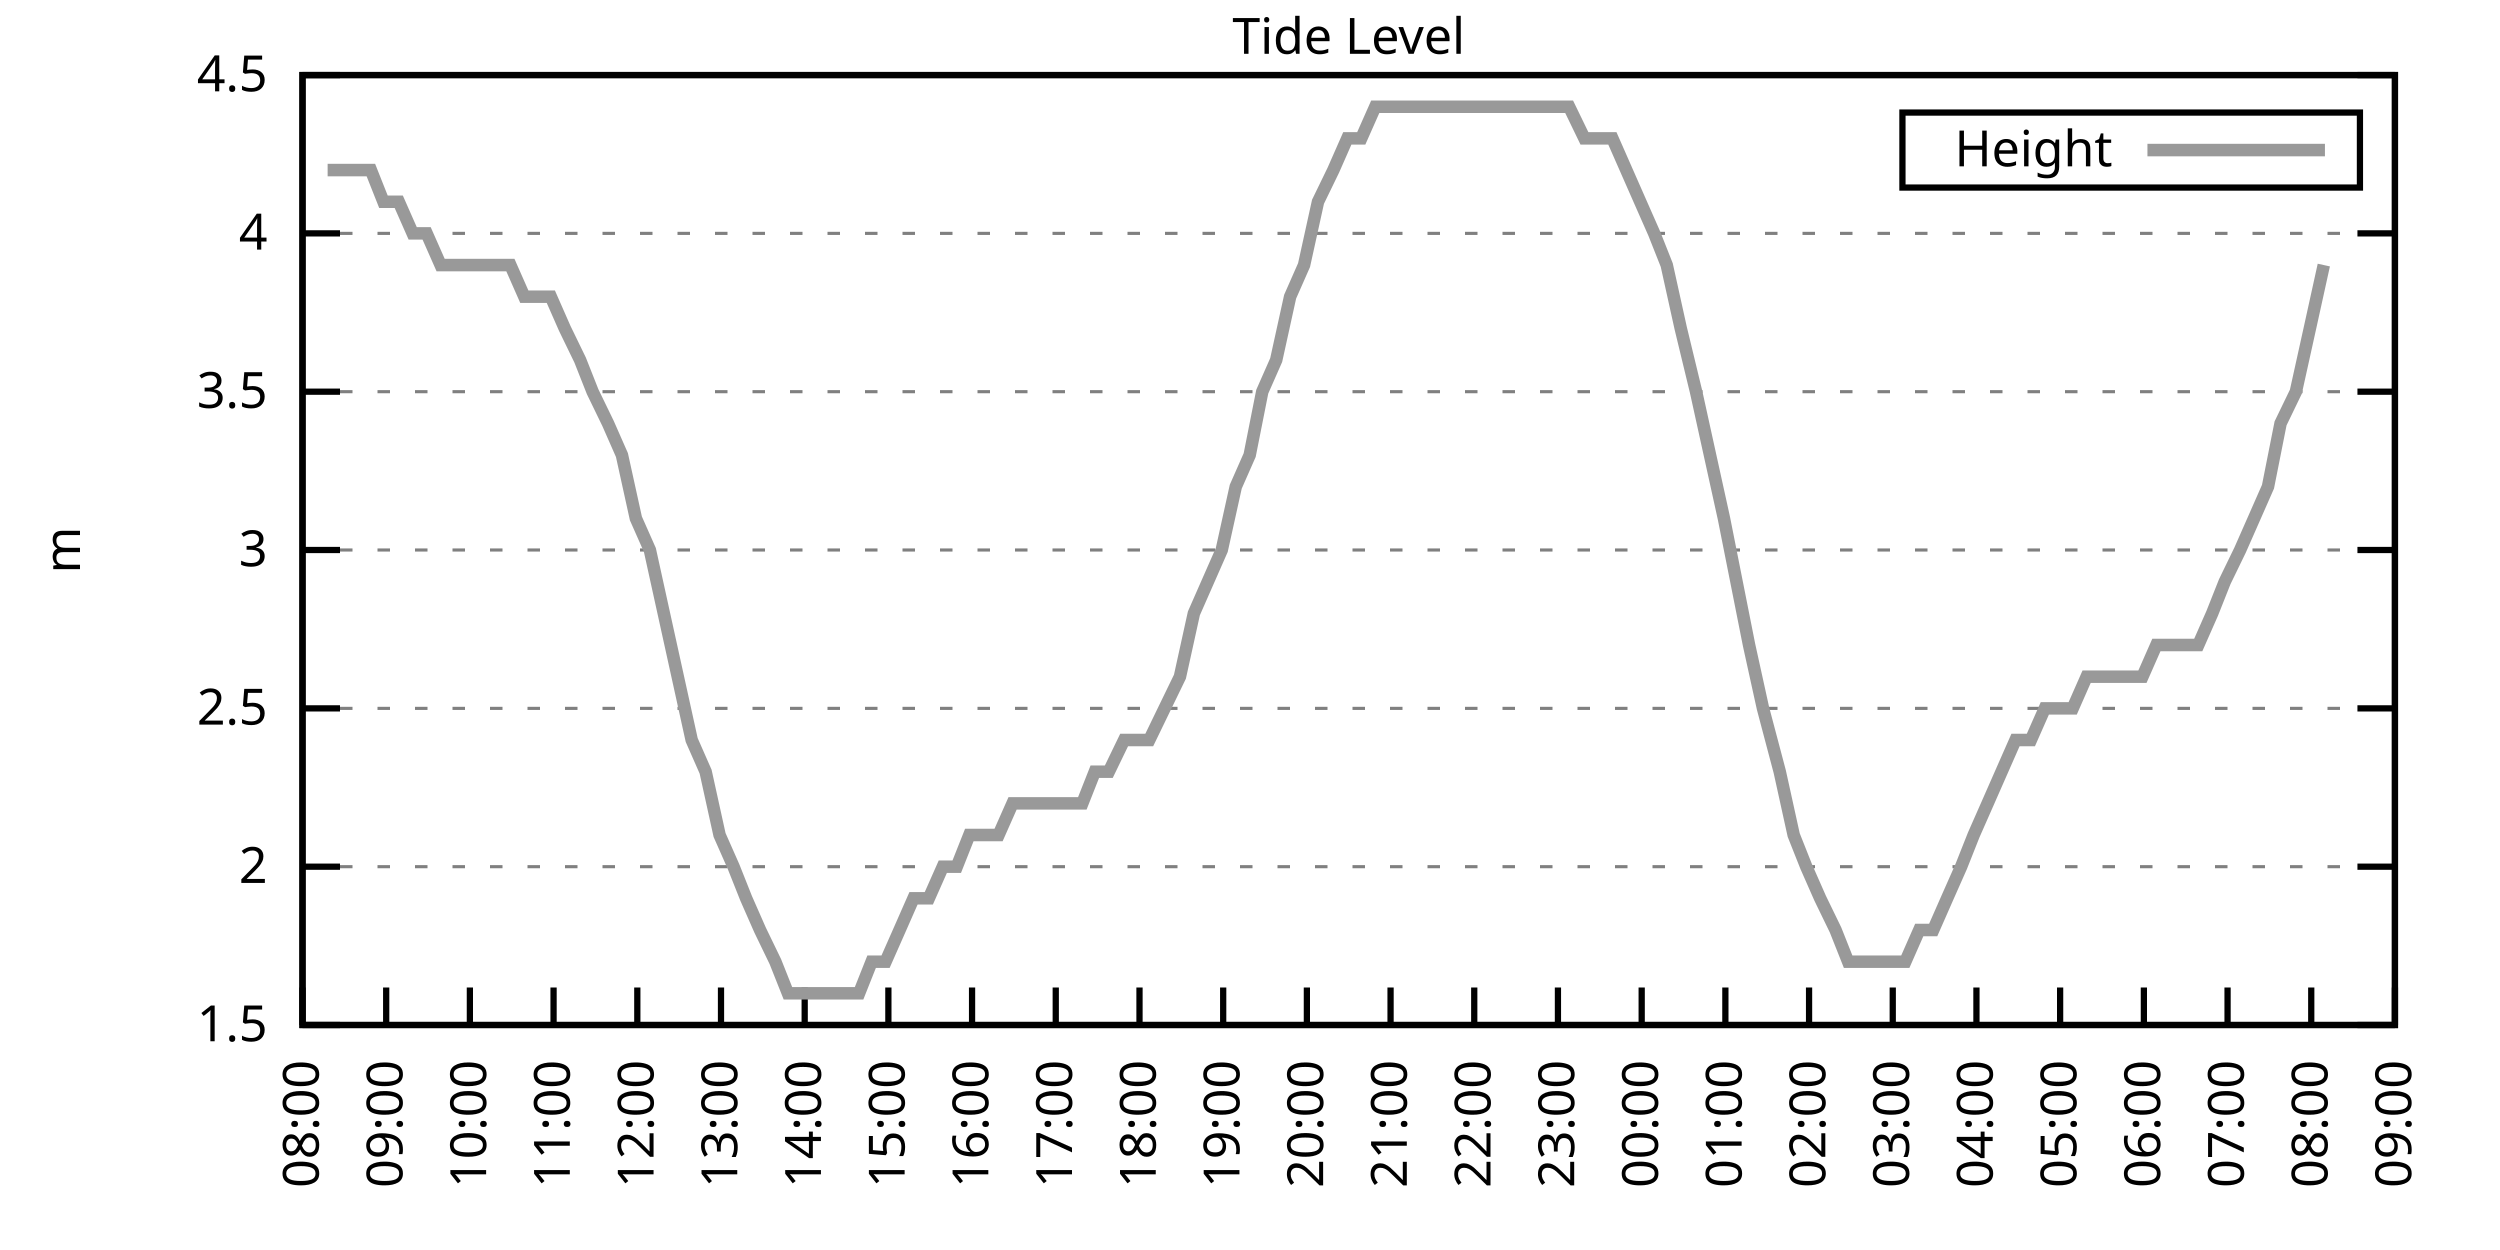
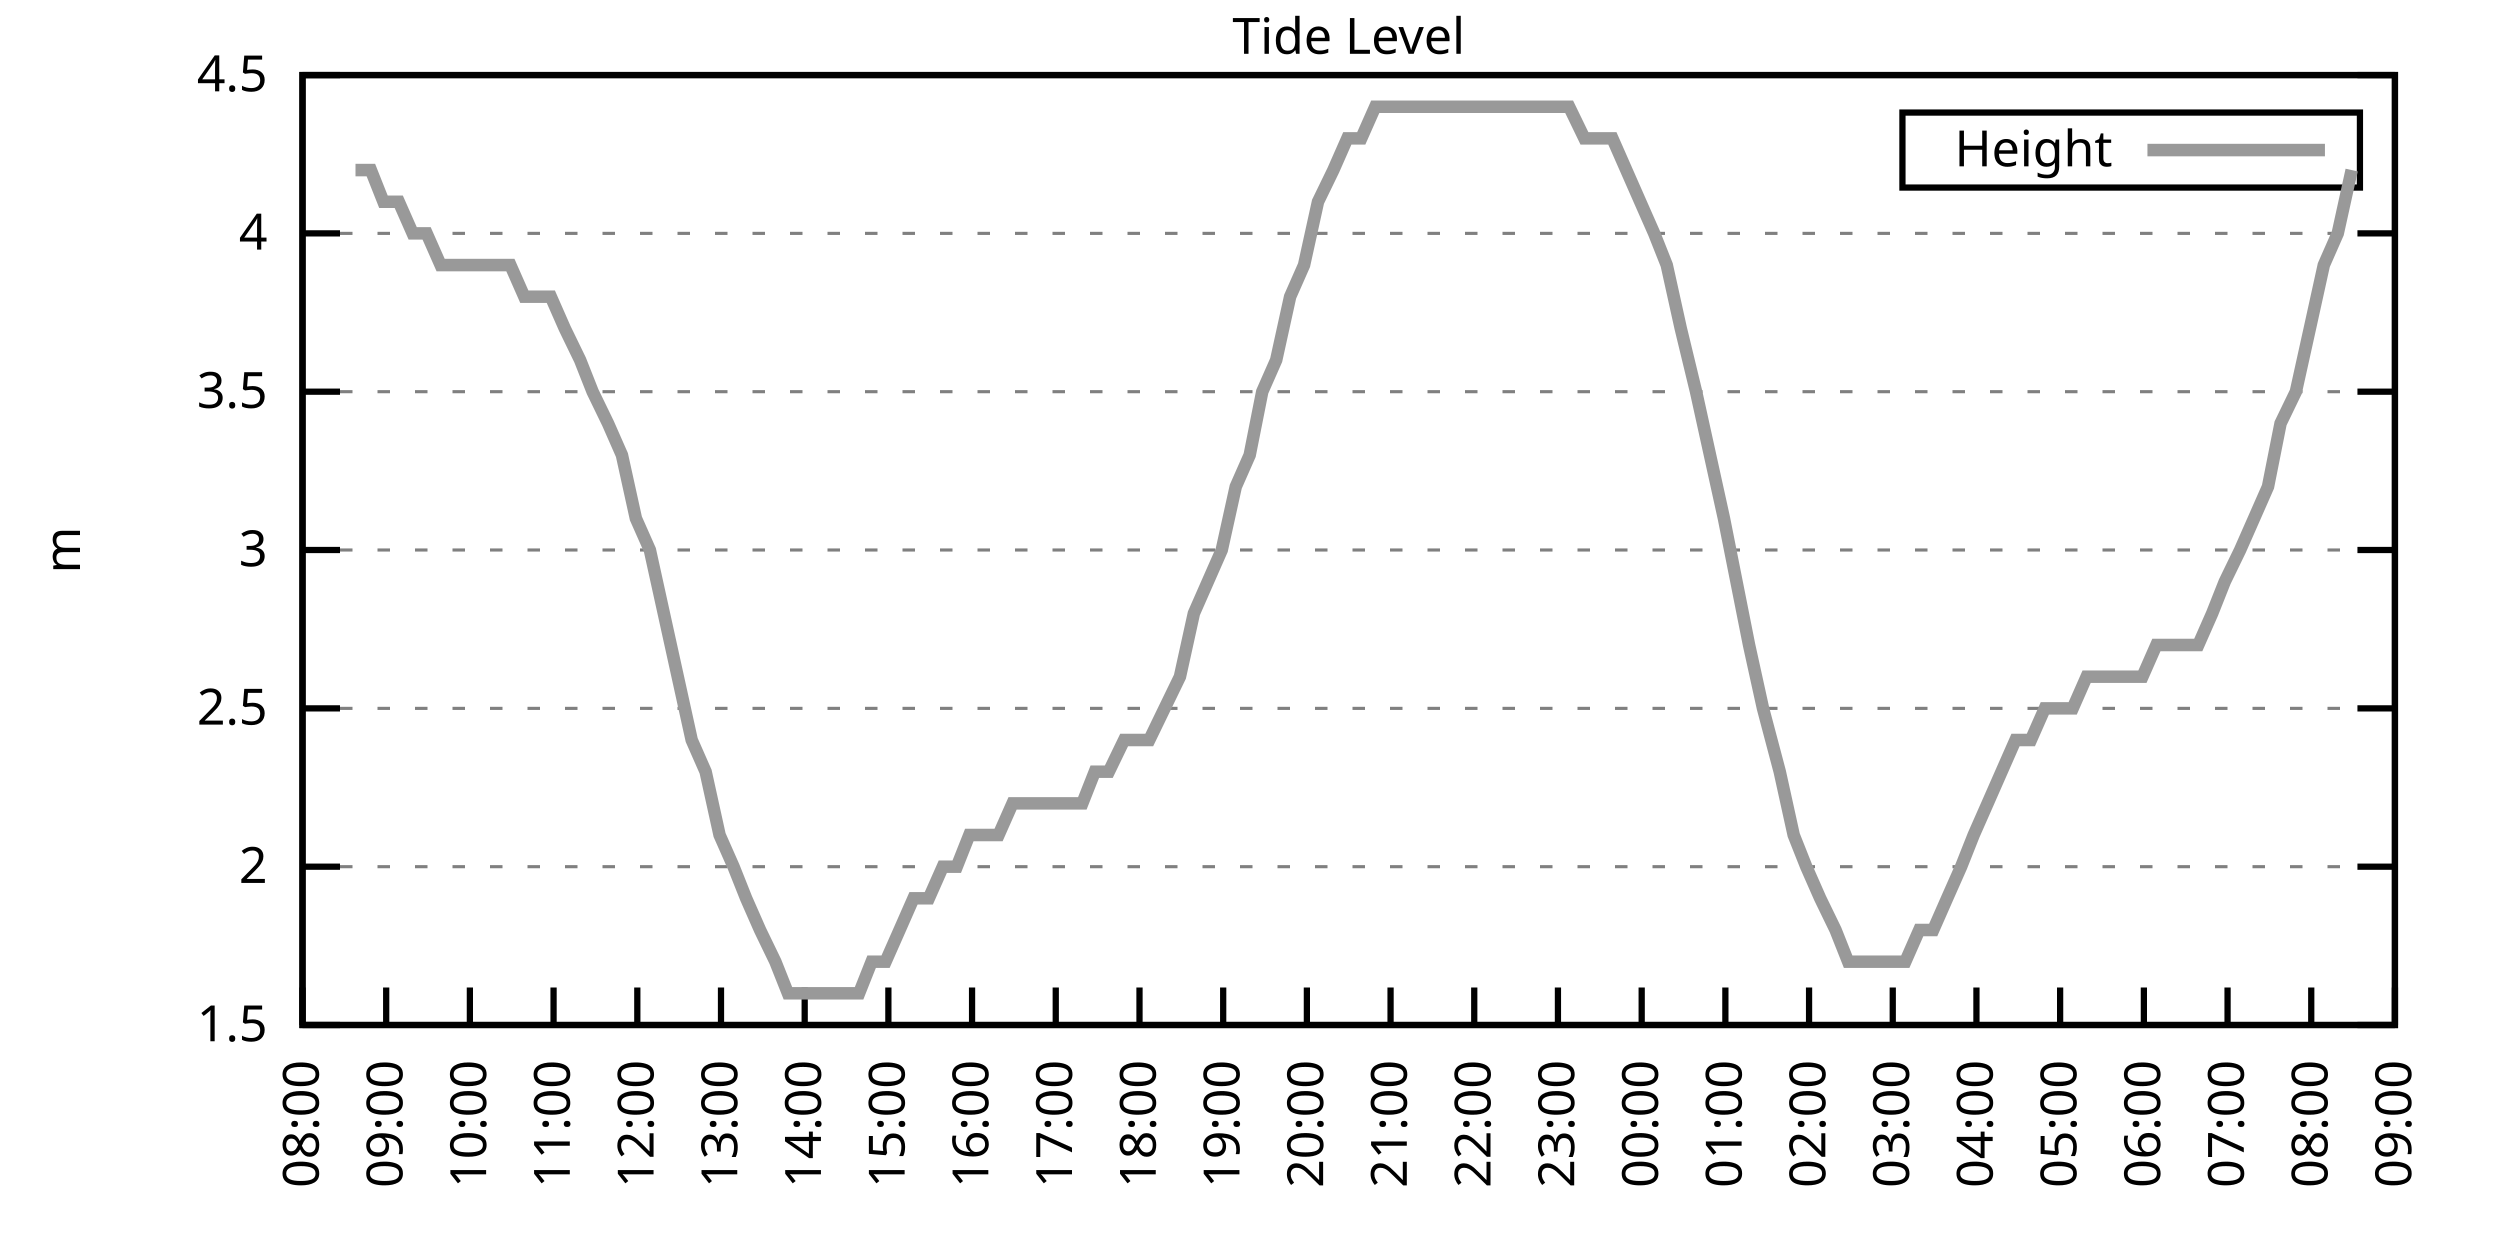
<svg xmlns="http://www.w3.org/2000/svg" xmlns:xlink="http://www.w3.org/1999/xlink" width="400" height="200" viewBox="0 0 400 200">
  <g id="gnuplot_canvas">
    <rect x="0" y="0" width="400" height="200" fill="none" />
    <defs>
      <circle id="gpDot" r="0.5" stroke-width="0.5" stroke="currentColor" />
      <path id="gpPt0" stroke-width="0.333" stroke="currentColor" d="M-1,0 h2 M0,-1 v2" />
      <path id="gpPt1" stroke-width="0.333" stroke="currentColor" d="M-1,-1 L1,1 M1,-1 L-1,1" />
      <path id="gpPt2" stroke-width="0.333" stroke="currentColor" d="M-1,0 L1,0 M0,-1 L0,1 M-1,-1 L1,1 M-1,1 L1,-1" />
      <rect id="gpPt3" stroke-width="0.333" stroke="currentColor" x="-1" y="-1" width="2" height="2" />
      <rect id="gpPt4" stroke-width="0.333" stroke="currentColor" fill="currentColor" x="-1" y="-1" width="2" height="2" />
      <circle id="gpPt5" stroke-width="0.333" stroke="currentColor" cx="0" cy="0" r="1" />
      <use xlink:href="#gpPt5" id="gpPt6" fill="currentColor" stroke="none" />
      <path id="gpPt7" stroke-width="0.333" stroke="currentColor" d="M0,-1.33 L-1.33,0.67 L1.33,0.67 z" />
      <use xlink:href="#gpPt7" id="gpPt8" fill="currentColor" stroke="none" />
      <use xlink:href="#gpPt7" id="gpPt9" stroke="currentColor" transform="rotate(180)" />
      <use xlink:href="#gpPt9" id="gpPt10" fill="currentColor" stroke="none" />
      <use xlink:href="#gpPt3" id="gpPt11" stroke="currentColor" transform="rotate(45)" />
      <use xlink:href="#gpPt11" id="gpPt12" fill="currentColor" stroke="none" />
      <path id="gpPt13" stroke-width="0.333" stroke="currentColor" d="M0,1.330 L1.265,0.411 L0.782,-1.067 L-0.782,-1.076 L-1.265,0.411 z" />
      <use xlink:href="#gpPt13" id="gpPt14" fill="currentColor" stroke="none" />
      <filter id="textbox" filterUnits="objectBoundingBox" x="0" y="0" height="1" width="1">
        <feFlood flood-color="white" flood-opacity="1" result="bgnd" />
        <feComposite in="SourceGraphic" in2="bgnd" operator="atop" />
      </filter>
      <filter id="greybox" filterUnits="objectBoundingBox" x="0" y="0" height="1" width="1">
        <feFlood flood-color="lightgrey" flood-opacity="1" result="grey" />
        <feComposite in="SourceGraphic" in2="grey" operator="atop" />
      </filter>
    </defs>
    <g fill="none" color="white" stroke="currentColor" stroke-width="1.00" stroke-linecap="butt" stroke-linejoin="miter">
</g>
    <g fill="none" color="black" stroke="currentColor" stroke-width="1.00" stroke-linecap="butt" stroke-linejoin="miter">
      <g stroke="none" shape-rendering="crispEdges">
        <polygon fill="rgb(255, 255, 255)" points="48.40,164.00 383.18,164.00 383.18,12.02 48.40,12.02 " />
      </g>
    </g>
    <g fill="none" color="black" stroke="currentColor" stroke-width="1.00" stroke-linecap="butt" stroke-linejoin="miter">
</g>
    <g fill="none" color="black" stroke="black" stroke-width="0.50" stroke-linecap="butt" stroke-linejoin="miter">
</g>
    <g fill="none" color="gray" stroke="currentColor" stroke-width="0.50" stroke-linecap="butt" stroke-linejoin="miter">
      <path stroke="gray" stroke-dasharray="2,4" class="gridline" d="M48.40,164.00 L383.19,164.00  " />
    </g>
    <g fill="none" color="gray" stroke="gray" stroke-width="1.00" stroke-linecap="butt" stroke-linejoin="miter">
</g>
    <g fill="none" color="black" stroke="currentColor" stroke-width="1.00" stroke-linecap="butt" stroke-linejoin="miter">
      <path stroke="black" d="M48.40,164.00 L54.40,164.00 M383.19,164.00 L377.19,164.00  " />
      <g transform="translate(42.80,166.60)" stroke="none" fill="black" font-family="Sans" font-size="8.00" text-anchor="end">
        <text>
          <tspan font-family="Sans"> 1.5</tspan>
        </text>
      </g>
    </g>
    <g fill="none" color="black" stroke="currentColor" stroke-width="1.00" stroke-linecap="butt" stroke-linejoin="miter">
</g>
    <g fill="none" color="black" stroke="black" stroke-width="0.50" stroke-linecap="butt" stroke-linejoin="miter">
</g>
    <g fill="none" color="gray" stroke="currentColor" stroke-width="0.50" stroke-linecap="butt" stroke-linejoin="miter">
      <path stroke="gray" stroke-dasharray="2,4" class="gridline" d="M48.40,138.67 L383.19,138.67  " />
    </g>
    <g fill="none" color="gray" stroke="gray" stroke-width="1.00" stroke-linecap="butt" stroke-linejoin="miter">
</g>
    <g fill="none" color="black" stroke="currentColor" stroke-width="1.00" stroke-linecap="butt" stroke-linejoin="miter">
      <path stroke="black" d="M48.40,138.67 L54.40,138.67 M383.19,138.67 L377.19,138.67  " />
      <g transform="translate(42.80,141.27)" stroke="none" fill="black" font-family="Sans" font-size="8.00" text-anchor="end">
        <text>
          <tspan font-family="Sans"> 2</tspan>
        </text>
      </g>
    </g>
    <g fill="none" color="black" stroke="currentColor" stroke-width="1.00" stroke-linecap="butt" stroke-linejoin="miter">
</g>
    <g fill="none" color="black" stroke="black" stroke-width="0.50" stroke-linecap="butt" stroke-linejoin="miter">
</g>
    <g fill="none" color="gray" stroke="currentColor" stroke-width="0.50" stroke-linecap="butt" stroke-linejoin="miter">
      <path stroke="gray" stroke-dasharray="2,4" class="gridline" d="M48.40,113.34 L383.19,113.34  " />
    </g>
    <g fill="none" color="gray" stroke="gray" stroke-width="1.00" stroke-linecap="butt" stroke-linejoin="miter">
</g>
    <g fill="none" color="black" stroke="currentColor" stroke-width="1.00" stroke-linecap="butt" stroke-linejoin="miter">
      <path stroke="black" d="M48.40,113.34 L54.40,113.34 M383.19,113.34 L377.19,113.34  " />
      <g transform="translate(42.80,115.94)" stroke="none" fill="black" font-family="Sans" font-size="8.00" text-anchor="end">
        <text>
          <tspan font-family="Sans"> 2.5</tspan>
        </text>
      </g>
    </g>
    <g fill="none" color="black" stroke="currentColor" stroke-width="1.00" stroke-linecap="butt" stroke-linejoin="miter">
</g>
    <g fill="none" color="black" stroke="black" stroke-width="0.50" stroke-linecap="butt" stroke-linejoin="miter">
</g>
    <g fill="none" color="gray" stroke="currentColor" stroke-width="0.50" stroke-linecap="butt" stroke-linejoin="miter">
      <path stroke="gray" stroke-dasharray="2,4" class="gridline" d="M48.40,88.00 L383.19,88.00  " />
    </g>
    <g fill="none" color="gray" stroke="gray" stroke-width="1.00" stroke-linecap="butt" stroke-linejoin="miter">
</g>
    <g fill="none" color="black" stroke="currentColor" stroke-width="1.00" stroke-linecap="butt" stroke-linejoin="miter">
      <path stroke="black" d="M48.40,88.00 L54.40,88.00 M383.19,88.00 L377.19,88.00  " />
      <g transform="translate(42.80,90.60)" stroke="none" fill="black" font-family="Sans" font-size="8.00" text-anchor="end">
        <text>
          <tspan font-family="Sans"> 3</tspan>
        </text>
      </g>
    </g>
    <g fill="none" color="black" stroke="currentColor" stroke-width="1.00" stroke-linecap="butt" stroke-linejoin="miter">
</g>
    <g fill="none" color="black" stroke="black" stroke-width="0.50" stroke-linecap="butt" stroke-linejoin="miter">
</g>
    <g fill="none" color="gray" stroke="currentColor" stroke-width="0.50" stroke-linecap="butt" stroke-linejoin="miter">
      <path stroke="gray" stroke-dasharray="2,4" class="gridline" d="M48.40,62.67 L383.19,62.67  " />
    </g>
    <g fill="none" color="gray" stroke="gray" stroke-width="1.00" stroke-linecap="butt" stroke-linejoin="miter">
</g>
    <g fill="none" color="black" stroke="currentColor" stroke-width="1.00" stroke-linecap="butt" stroke-linejoin="miter">
      <path stroke="black" d="M48.40,62.67 L54.40,62.67 M383.19,62.67 L377.19,62.67  " />
      <g transform="translate(42.80,65.27)" stroke="none" fill="black" font-family="Sans" font-size="8.00" text-anchor="end">
        <text>
          <tspan font-family="Sans"> 3.5</tspan>
        </text>
      </g>
    </g>
    <g fill="none" color="black" stroke="currentColor" stroke-width="1.00" stroke-linecap="butt" stroke-linejoin="miter">
</g>
    <g fill="none" color="black" stroke="black" stroke-width="0.50" stroke-linecap="butt" stroke-linejoin="miter">
</g>
    <g fill="none" color="gray" stroke="currentColor" stroke-width="0.50" stroke-linecap="butt" stroke-linejoin="miter">
      <path stroke="gray" stroke-dasharray="2,4" class="gridline" d="M48.40,37.34 L383.19,37.34  " />
    </g>
    <g fill="none" color="gray" stroke="gray" stroke-width="1.00" stroke-linecap="butt" stroke-linejoin="miter">
</g>
    <g fill="none" color="black" stroke="currentColor" stroke-width="1.00" stroke-linecap="butt" stroke-linejoin="miter">
      <path stroke="black" d="M48.40,37.34 L54.40,37.34 M383.19,37.34 L377.19,37.34  " />
      <g transform="translate(42.80,39.94)" stroke="none" fill="black" font-family="Sans" font-size="8.00" text-anchor="end">
        <text>
          <tspan font-family="Sans"> 4</tspan>
        </text>
      </g>
    </g>
    <g fill="none" color="black" stroke="currentColor" stroke-width="1.00" stroke-linecap="butt" stroke-linejoin="miter">
</g>
    <g fill="none" color="black" stroke="black" stroke-width="0.50" stroke-linecap="butt" stroke-linejoin="miter">
</g>
    <g fill="none" color="gray" stroke="currentColor" stroke-width="0.50" stroke-linecap="butt" stroke-linejoin="miter">
      <path stroke="gray" stroke-dasharray="2,4" class="gridline" d="M48.40,12.01 L383.19,12.01  " />
    </g>
    <g fill="none" color="gray" stroke="gray" stroke-width="1.00" stroke-linecap="butt" stroke-linejoin="miter">
</g>
    <g fill="none" color="black" stroke="currentColor" stroke-width="1.00" stroke-linecap="butt" stroke-linejoin="miter">
      <path stroke="black" d="M48.40,12.01 L54.40,12.01 M383.19,12.01 L377.19,12.01  " />
      <g transform="translate(42.80,14.61)" stroke="none" fill="black" font-family="Sans" font-size="8.00" text-anchor="end">
        <text>
          <tspan font-family="Sans"> 4.5</tspan>
        </text>
      </g>
    </g>
    <g fill="none" color="black" stroke="currentColor" stroke-width="1.00" stroke-linecap="butt" stroke-linejoin="miter">
      <path stroke="black" d="M48.40,164.00 L48.40,158.00  " />
      <g transform="translate(51.00,169.60) rotate(270.00)" stroke="none" fill="black" font-family="Sans" font-size="8.00" text-anchor="end">
        <text>
          <tspan font-family="Sans">08:00</tspan>
        </text>
      </g>
    </g>
    <g fill="none" color="black" stroke="currentColor" stroke-width="1.00" stroke-linecap="butt" stroke-linejoin="miter">
      <path stroke="black" d="M61.79,164.00 L61.79,158.00  " />
      <g transform="translate(64.39,169.60) rotate(270.00)" stroke="none" fill="black" font-family="Sans" font-size="8.00" text-anchor="end">
        <text>
          <tspan font-family="Sans">09:00</tspan>
        </text>
      </g>
    </g>
    <g fill="none" color="black" stroke="currentColor" stroke-width="1.00" stroke-linecap="butt" stroke-linejoin="miter">
      <path stroke="black" d="M75.18,164.00 L75.18,158.00  " />
      <g transform="translate(77.78,169.60) rotate(270.00)" stroke="none" fill="black" font-family="Sans" font-size="8.00" text-anchor="end">
        <text>
          <tspan font-family="Sans">10:00</tspan>
        </text>
      </g>
    </g>
    <g fill="none" color="black" stroke="currentColor" stroke-width="1.00" stroke-linecap="butt" stroke-linejoin="miter">
      <path stroke="black" d="M88.57,164.00 L88.57,158.00  " />
      <g transform="translate(91.17,169.60) rotate(270.00)" stroke="none" fill="black" font-family="Sans" font-size="8.00" text-anchor="end">
        <text>
          <tspan font-family="Sans">11:00</tspan>
        </text>
      </g>
    </g>
    <g fill="none" color="black" stroke="currentColor" stroke-width="1.00" stroke-linecap="butt" stroke-linejoin="miter">
      <path stroke="black" d="M101.97,164.00 L101.97,158.00  " />
      <g transform="translate(104.57,169.60) rotate(270.00)" stroke="none" fill="black" font-family="Sans" font-size="8.00" text-anchor="end">
        <text>
          <tspan font-family="Sans">12:00</tspan>
        </text>
      </g>
    </g>
    <g fill="none" color="black" stroke="currentColor" stroke-width="1.00" stroke-linecap="butt" stroke-linejoin="miter">
      <path stroke="black" d="M115.36,164.00 L115.36,158.00  " />
      <g transform="translate(117.96,169.60) rotate(270.00)" stroke="none" fill="black" font-family="Sans" font-size="8.00" text-anchor="end">
        <text>
          <tspan font-family="Sans">13:00</tspan>
        </text>
      </g>
    </g>
    <g fill="none" color="black" stroke="currentColor" stroke-width="1.00" stroke-linecap="butt" stroke-linejoin="miter">
      <path stroke="black" d="M128.75,164.00 L128.75,158.00  " />
      <g transform="translate(131.35,169.60) rotate(270.00)" stroke="none" fill="black" font-family="Sans" font-size="8.00" text-anchor="end">
        <text>
          <tspan font-family="Sans">14:00</tspan>
        </text>
      </g>
    </g>
    <g fill="none" color="black" stroke="currentColor" stroke-width="1.00" stroke-linecap="butt" stroke-linejoin="miter">
      <path stroke="black" d="M142.14,164.00 L142.14,158.00  " />
      <g transform="translate(144.74,169.60) rotate(270.00)" stroke="none" fill="black" font-family="Sans" font-size="8.00" text-anchor="end">
        <text>
          <tspan font-family="Sans">15:00</tspan>
        </text>
      </g>
    </g>
    <g fill="none" color="black" stroke="currentColor" stroke-width="1.00" stroke-linecap="butt" stroke-linejoin="miter">
      <path stroke="black" d="M155.53,164.00 L155.53,158.00  " />
      <g transform="translate(158.13,169.60) rotate(270.00)" stroke="none" fill="black" font-family="Sans" font-size="8.00" text-anchor="end">
        <text>
          <tspan font-family="Sans">16:00</tspan>
        </text>
      </g>
    </g>
    <g fill="none" color="black" stroke="currentColor" stroke-width="1.00" stroke-linecap="butt" stroke-linejoin="miter">
      <path stroke="black" d="M168.92,164.00 L168.92,158.00  " />
      <g transform="translate(171.52,169.60) rotate(270.00)" stroke="none" fill="black" font-family="Sans" font-size="8.00" text-anchor="end">
        <text>
          <tspan font-family="Sans">17:00</tspan>
        </text>
      </g>
    </g>
    <g fill="none" color="black" stroke="currentColor" stroke-width="1.00" stroke-linecap="butt" stroke-linejoin="miter">
      <path stroke="black" d="M182.32,164.00 L182.32,158.00  " />
      <g transform="translate(184.92,169.60) rotate(270.00)" stroke="none" fill="black" font-family="Sans" font-size="8.00" text-anchor="end">
        <text>
          <tspan font-family="Sans">18:00</tspan>
        </text>
      </g>
    </g>
    <g fill="none" color="black" stroke="currentColor" stroke-width="1.00" stroke-linecap="butt" stroke-linejoin="miter">
      <path stroke="black" d="M195.71,164.00 L195.71,158.00  " />
      <g transform="translate(198.31,169.60) rotate(270.00)" stroke="none" fill="black" font-family="Sans" font-size="8.00" text-anchor="end">
        <text>
          <tspan font-family="Sans">19:00</tspan>
        </text>
      </g>
    </g>
    <g fill="none" color="black" stroke="currentColor" stroke-width="1.00" stroke-linecap="butt" stroke-linejoin="miter">
      <path stroke="black" d="M209.10,164.00 L209.10,158.00  " />
      <g transform="translate(211.70,169.60) rotate(270.00)" stroke="none" fill="black" font-family="Sans" font-size="8.00" text-anchor="end">
        <text>
          <tspan font-family="Sans">20:00</tspan>
        </text>
      </g>
    </g>
    <g fill="none" color="black" stroke="currentColor" stroke-width="1.00" stroke-linecap="butt" stroke-linejoin="miter">
      <path stroke="black" d="M222.49,164.00 L222.49,158.00  " />
      <g transform="translate(225.09,169.60) rotate(270.00)" stroke="none" fill="black" font-family="Sans" font-size="8.00" text-anchor="end">
        <text>
          <tspan font-family="Sans">21:00</tspan>
        </text>
      </g>
    </g>
    <g fill="none" color="black" stroke="currentColor" stroke-width="1.00" stroke-linecap="butt" stroke-linejoin="miter">
      <path stroke="black" d="M235.88,164.00 L235.88,158.00  " />
      <g transform="translate(238.48,169.60) rotate(270.00)" stroke="none" fill="black" font-family="Sans" font-size="8.00" text-anchor="end">
        <text>
          <tspan font-family="Sans">22:00</tspan>
        </text>
      </g>
    </g>
    <g fill="none" color="black" stroke="currentColor" stroke-width="1.00" stroke-linecap="butt" stroke-linejoin="miter">
      <path stroke="black" d="M249.27,164.00 L249.27,158.00  " />
      <g transform="translate(251.87,169.60) rotate(270.00)" stroke="none" fill="black" font-family="Sans" font-size="8.00" text-anchor="end">
        <text>
          <tspan font-family="Sans">23:00</tspan>
        </text>
      </g>
    </g>
    <g fill="none" color="black" stroke="currentColor" stroke-width="1.00" stroke-linecap="butt" stroke-linejoin="miter">
      <path stroke="black" d="M262.67,164.00 L262.67,158.00  " />
      <g transform="translate(265.27,169.60) rotate(270.00)" stroke="none" fill="black" font-family="Sans" font-size="8.00" text-anchor="end">
        <text>
          <tspan font-family="Sans">00:00</tspan>
        </text>
      </g>
    </g>
    <g fill="none" color="black" stroke="currentColor" stroke-width="1.00" stroke-linecap="butt" stroke-linejoin="miter">
      <path stroke="black" d="M276.06,164.00 L276.06,158.00  " />
      <g transform="translate(278.66,169.60) rotate(270.00)" stroke="none" fill="black" font-family="Sans" font-size="8.00" text-anchor="end">
        <text>
          <tspan font-family="Sans">01:00</tspan>
        </text>
      </g>
    </g>
    <g fill="none" color="black" stroke="currentColor" stroke-width="1.00" stroke-linecap="butt" stroke-linejoin="miter">
      <path stroke="black" d="M289.45,164.00 L289.45,158.00  " />
      <g transform="translate(292.05,169.60) rotate(270.00)" stroke="none" fill="black" font-family="Sans" font-size="8.00" text-anchor="end">
        <text>
          <tspan font-family="Sans">02:00</tspan>
        </text>
      </g>
    </g>
    <g fill="none" color="black" stroke="currentColor" stroke-width="1.00" stroke-linecap="butt" stroke-linejoin="miter">
      <path stroke="black" d="M302.84,164.00 L302.84,158.00  " />
      <g transform="translate(305.44,169.60) rotate(270.00)" stroke="none" fill="black" font-family="Sans" font-size="8.00" text-anchor="end">
        <text>
          <tspan font-family="Sans">03:00</tspan>
        </text>
      </g>
    </g>
    <g fill="none" color="black" stroke="currentColor" stroke-width="1.00" stroke-linecap="butt" stroke-linejoin="miter">
      <path stroke="black" d="M316.23,164.00 L316.23,158.00  " />
      <g transform="translate(318.83,169.60) rotate(270.00)" stroke="none" fill="black" font-family="Sans" font-size="8.00" text-anchor="end">
        <text>
          <tspan font-family="Sans">04:00</tspan>
        </text>
      </g>
    </g>
    <g fill="none" color="black" stroke="currentColor" stroke-width="1.00" stroke-linecap="butt" stroke-linejoin="miter">
      <path stroke="black" d="M329.62,164.00 L329.62,158.00  " />
      <g transform="translate(332.22,169.60) rotate(270.00)" stroke="none" fill="black" font-family="Sans" font-size="8.00" text-anchor="end">
        <text>
          <tspan font-family="Sans">05:00</tspan>
        </text>
      </g>
    </g>
    <g fill="none" color="black" stroke="currentColor" stroke-width="1.00" stroke-linecap="butt" stroke-linejoin="miter">
      <path stroke="black" d="M343.02,164.00 L343.02,158.00  " />
      <g transform="translate(345.62,169.60) rotate(270.00)" stroke="none" fill="black" font-family="Sans" font-size="8.00" text-anchor="end">
        <text>
          <tspan font-family="Sans">06:00</tspan>
        </text>
      </g>
    </g>
    <g fill="none" color="black" stroke="currentColor" stroke-width="1.00" stroke-linecap="butt" stroke-linejoin="miter">
      <path stroke="black" d="M356.41,164.00 L356.41,158.00  " />
      <g transform="translate(359.01,169.60) rotate(270.00)" stroke="none" fill="black" font-family="Sans" font-size="8.00" text-anchor="end">
        <text>
          <tspan font-family="Sans">07:00</tspan>
        </text>
      </g>
    </g>
    <g fill="none" color="black" stroke="currentColor" stroke-width="1.00" stroke-linecap="butt" stroke-linejoin="miter">
      <path stroke="black" d="M369.80,164.00 L369.80,158.00  " />
      <g transform="translate(372.40,169.60) rotate(270.00)" stroke="none" fill="black" font-family="Sans" font-size="8.00" text-anchor="end">
        <text>
          <tspan font-family="Sans">08:00</tspan>
        </text>
      </g>
    </g>
    <g fill="none" color="black" stroke="currentColor" stroke-width="1.00" stroke-linecap="butt" stroke-linejoin="miter">
      <path stroke="black" d="M383.19,164.00 L383.19,158.00  " />
      <g transform="translate(385.79,169.60) rotate(270.00)" stroke="none" fill="black" font-family="Sans" font-size="8.00" text-anchor="end">
        <text>
          <tspan font-family="Sans">09:00</tspan>
        </text>
      </g>
    </g>
    <g fill="none" color="black" stroke="currentColor" stroke-width="1.00" stroke-linecap="butt" stroke-linejoin="miter">
</g>
    <g fill="none" color="black" stroke="currentColor" stroke-width="1.00" stroke-linecap="butt" stroke-linejoin="miter">
      <path stroke="black" d="M48.40,12.01 L48.40,164.00 L383.19,164.00 L383.19,12.01 L48.40,12.01 Z  " />
    </g>
    <g fill="none" color="black" stroke="currentColor" stroke-width="1.00" stroke-linecap="butt" stroke-linejoin="miter">
</g>
    <g fill="none" color="black" stroke="currentColor" stroke-width="1.00" stroke-linecap="butt" stroke-linejoin="miter">
      <path stroke="black" d="M304.39,30.01 L304.39,18.01 L377.59,18.01 L377.59,30.01 L304.39,30.01 Z  " />
    </g>
    <g id="Tide_level_plot_1">
      <g fill="none" color="white" stroke="black" stroke-width="2.00" stroke-linecap="butt" stroke-linejoin="miter">
</g>
      <g fill="none" color="black" stroke="currentColor" stroke-width="2.00" stroke-linecap="butt" stroke-linejoin="miter">
        <g transform="translate(337.99,26.61)" stroke="none" fill="black" font-family="Sans" font-size="8.00" text-anchor="end">
          <text>
            <tspan font-family="Sans">Height</tspan>
          </text>
        </g>
      </g>
      <g fill="none" color="black" stroke="currentColor" stroke-width="2.00" stroke-linecap="butt" stroke-linejoin="miter">
-         <path stroke="rgb(153, 153, 153)" d="M343.59,24.01 L371.99,24.01 M52.42,27.21 L54.87,27.21 L56.88,27.21 L59.34,27.21 L61.35,32.28 L63.80,32.28   L66.03,37.34 L68.26,37.34 L70.50,42.41 L72.73,42.41 L74.96,42.41 L76.97,42.41 L79.42,42.41 L81.66,42.41   L83.89,47.47 L86.12,47.47 L88.13,47.47 L90.36,52.54 L92.82,57.61 L94.82,62.67 L97.28,67.74 L99.51,72.81   L101.74,82.94 L103.98,88.00 L106.21,98.14 L108.44,108.27 L110.67,118.40 L112.90,123.47 L115.13,133.60 L117.37,138.67   L119.38,143.73 L121.61,148.80 L124.06,153.87 L126.07,158.93 L128.53,158.93 L130.76,158.93 L132.99,158.93 L135.22,158.93   L137.45,158.93 L139.46,153.87 L141.69,153.87 L143.93,148.80 L146.16,143.73 L148.61,143.73 L150.85,138.67 L153.08,138.67   L155.09,133.60 L157.32,133.60 L159.77,133.60 L162.01,128.54 L164.24,128.54 L166.47,128.54 L168.70,128.54 L170.71,128.54   L173.17,128.54 L175.17,123.47 L177.41,123.47 L179.86,118.40 L182.09,118.40 L183.88,118.40 L186.33,113.34 L188.79,108.27   L191.02,98.14 L193.25,93.07 L195.48,88.00 L197.72,77.87 L199.95,72.81 L201.96,62.67 L204.19,57.61 L206.42,47.47   L208.65,42.41 L210.88,32.28 L213.34,27.21 L215.57,22.14 L217.80,22.14 L220.04,17.08 L222.27,17.08 L224.28,17.08   L226.73,17.08 L228.96,17.08 L231.20,17.08 L233.43,17.08 L235.66,17.08 L237.67,17.08 L240.12,17.08 L242.36,17.08   L244.59,17.08 L246.60,17.08 L248.83,17.08 L251.06,17.08 L253.51,22.14 L255.75,22.14 L257.98,22.14 L260.21,27.21   L262.44,32.28 L264.67,37.34 L266.68,42.41 L268.92,52.54 L271.37,62.67 L273.60,72.81 L275.83,82.94 L277.84,93.07   L279.85,103.20 L282.08,113.34 L284.76,123.47 L286.99,133.60 L289.00,138.67 L291.23,143.73 L293.69,148.80 L295.70,153.87   L297.93,153.87 L300.39,153.87 L302.62,153.87 L304.85,153.87 L307.08,148.80 L309.31,148.80 L311.54,143.73 L313.78,138.67   L315.79,133.60 L318.02,128.54 L320.25,123.47 L322.48,118.40 L324.94,118.40 L327.17,113.34 L331.63,113.34 L333.86,108.27   L335.87,108.27 L338.33,108.27 L340.56,108.27 L342.79,108.27 L345.02,103.20 L347.26,103.20 L349.49,103.20 L351.72,103.20   L353.95,98.14 L355.96,93.07 L358.42,88.00 L360.65,82.94 L362.88,77.87 L364.89,67.74 L367.34,62.67 L369.58,52.54   L371.81,42.41  " />
+         <path stroke="rgb(153, 153, 153)" d="M343.59,24.01 L371.99,24.01 M56.88,27.21 L59.34,27.21 L61.35,32.28 L63.80,32.28 L66.03,37.34 L68.26,37.34   L70.50,42.41 L72.73,42.41 L74.96,42.41 L76.97,42.41 L79.42,42.41 L81.66,42.41 L83.89,47.47 L86.12,47.47   L88.13,47.47 L90.36,52.54 L92.82,57.61 L94.82,62.67 L97.28,67.74 L99.51,72.81 L101.74,82.94 L103.98,88.00   L106.21,98.14 L108.44,108.27 L110.67,118.40 L112.90,123.47 L115.13,133.60 L117.37,138.67 L119.38,143.73 L121.61,148.80   L124.06,153.87 L126.07,158.93 L128.53,158.93 L130.76,158.93 L132.99,158.93 L135.22,158.93 L137.45,158.93 L139.46,153.87   L141.69,153.87 L143.93,148.80 L146.16,143.73 L148.61,143.73 L150.85,138.67 L153.08,138.67 L155.09,133.60 L157.32,133.60   L159.77,133.60 L162.01,128.54 L164.24,128.54 L166.47,128.54 L168.70,128.54 L170.71,128.54 L173.17,128.54 L175.17,123.47   L177.41,123.47 L179.86,118.40 L182.09,118.40 L183.88,118.40 L186.33,113.34 L188.79,108.27 L191.02,98.14 L193.25,93.07   L195.48,88.00 L197.72,77.87 L199.95,72.81 L201.96,62.67 L204.19,57.61 L206.42,47.47 L208.65,42.41 L210.88,32.28   L213.34,27.21 L215.57,22.14 L217.80,22.14 L220.04,17.08 L222.27,17.08 L224.28,17.08 L226.73,17.08 L228.96,17.08   L231.20,17.08 L233.43,17.08 L235.66,17.08 L237.67,17.08 L240.12,17.08 L242.36,17.08 L244.59,17.08 L246.60,17.08   L248.83,17.08 L251.06,17.08 L253.51,22.14 L255.75,22.14 L257.98,22.14 L260.21,27.21 L262.44,32.28 L264.67,37.34   L266.68,42.41 L268.92,52.54 L271.37,62.67 L273.60,72.81 L275.83,82.94 L277.84,93.07 L279.85,103.20 L282.08,113.34   L284.76,123.47 L286.99,133.60 L289.00,138.67 L291.23,143.73 L293.69,148.80 L295.70,153.87 L297.93,153.87 L300.39,153.87   L302.62,153.87 L304.85,153.87 L307.08,148.80 L309.31,148.80 L311.54,143.73 L313.78,138.67 L315.79,133.60 L318.02,128.54   L320.25,123.47 L322.48,118.40 L324.94,118.40 L327.17,113.34 L331.63,113.34 L333.86,108.27 L335.87,108.27 L338.33,108.27   L340.56,108.27 L342.79,108.27 L345.02,103.20 L347.26,103.20 L349.49,103.20 L351.72,103.20 L353.95,98.14 L355.96,93.07   L358.42,88.00 L360.65,82.94 L362.88,77.87 L364.89,67.74 L367.34,62.67 L369.58,52.54 L371.81,42.41 L374.04,37.34   L376.27,27.21  " />
      </g>
    </g>
    <g fill="none" color="black" stroke="currentColor" stroke-width="2.00" stroke-linecap="butt" stroke-linejoin="miter">
</g>
    <g fill="none" color="black" stroke="black" stroke-width="1.00" stroke-linecap="butt" stroke-linejoin="miter">
</g>
    <g fill="none" color="black" stroke="currentColor" stroke-width="1.00" stroke-linecap="butt" stroke-linejoin="miter">
      <path stroke="black" d="M48.40,12.01 L48.40,164.00 L383.19,164.00 L383.19,12.01 L48.40,12.01 Z  " />
      <g transform="translate(12.80,88.01) rotate(270.00)" stroke="none" fill="black" font-family="Sans" font-size="8.00" text-anchor="middle">
        <text>
          <tspan font-family="Sans">m</tspan>
        </text>
      </g>
    </g>
    <g fill="none" color="black" stroke="currentColor" stroke-width="1.00" stroke-linecap="butt" stroke-linejoin="miter">
</g>
    <g fill="none" color="black" stroke="currentColor" stroke-width="1.00" stroke-linecap="butt" stroke-linejoin="miter">
      <g transform="translate(215.79,8.61)" stroke="none" fill="black" font-family="Sans" font-size="8.00" text-anchor="middle">
        <text>
          <tspan font-family="Sans">Tide Level</tspan>
        </text>
      </g>
    </g>
    <g fill="none" color="black" stroke="currentColor" stroke-width="1.00" stroke-linecap="butt" stroke-linejoin="miter">
</g>
  </g>
</svg>
